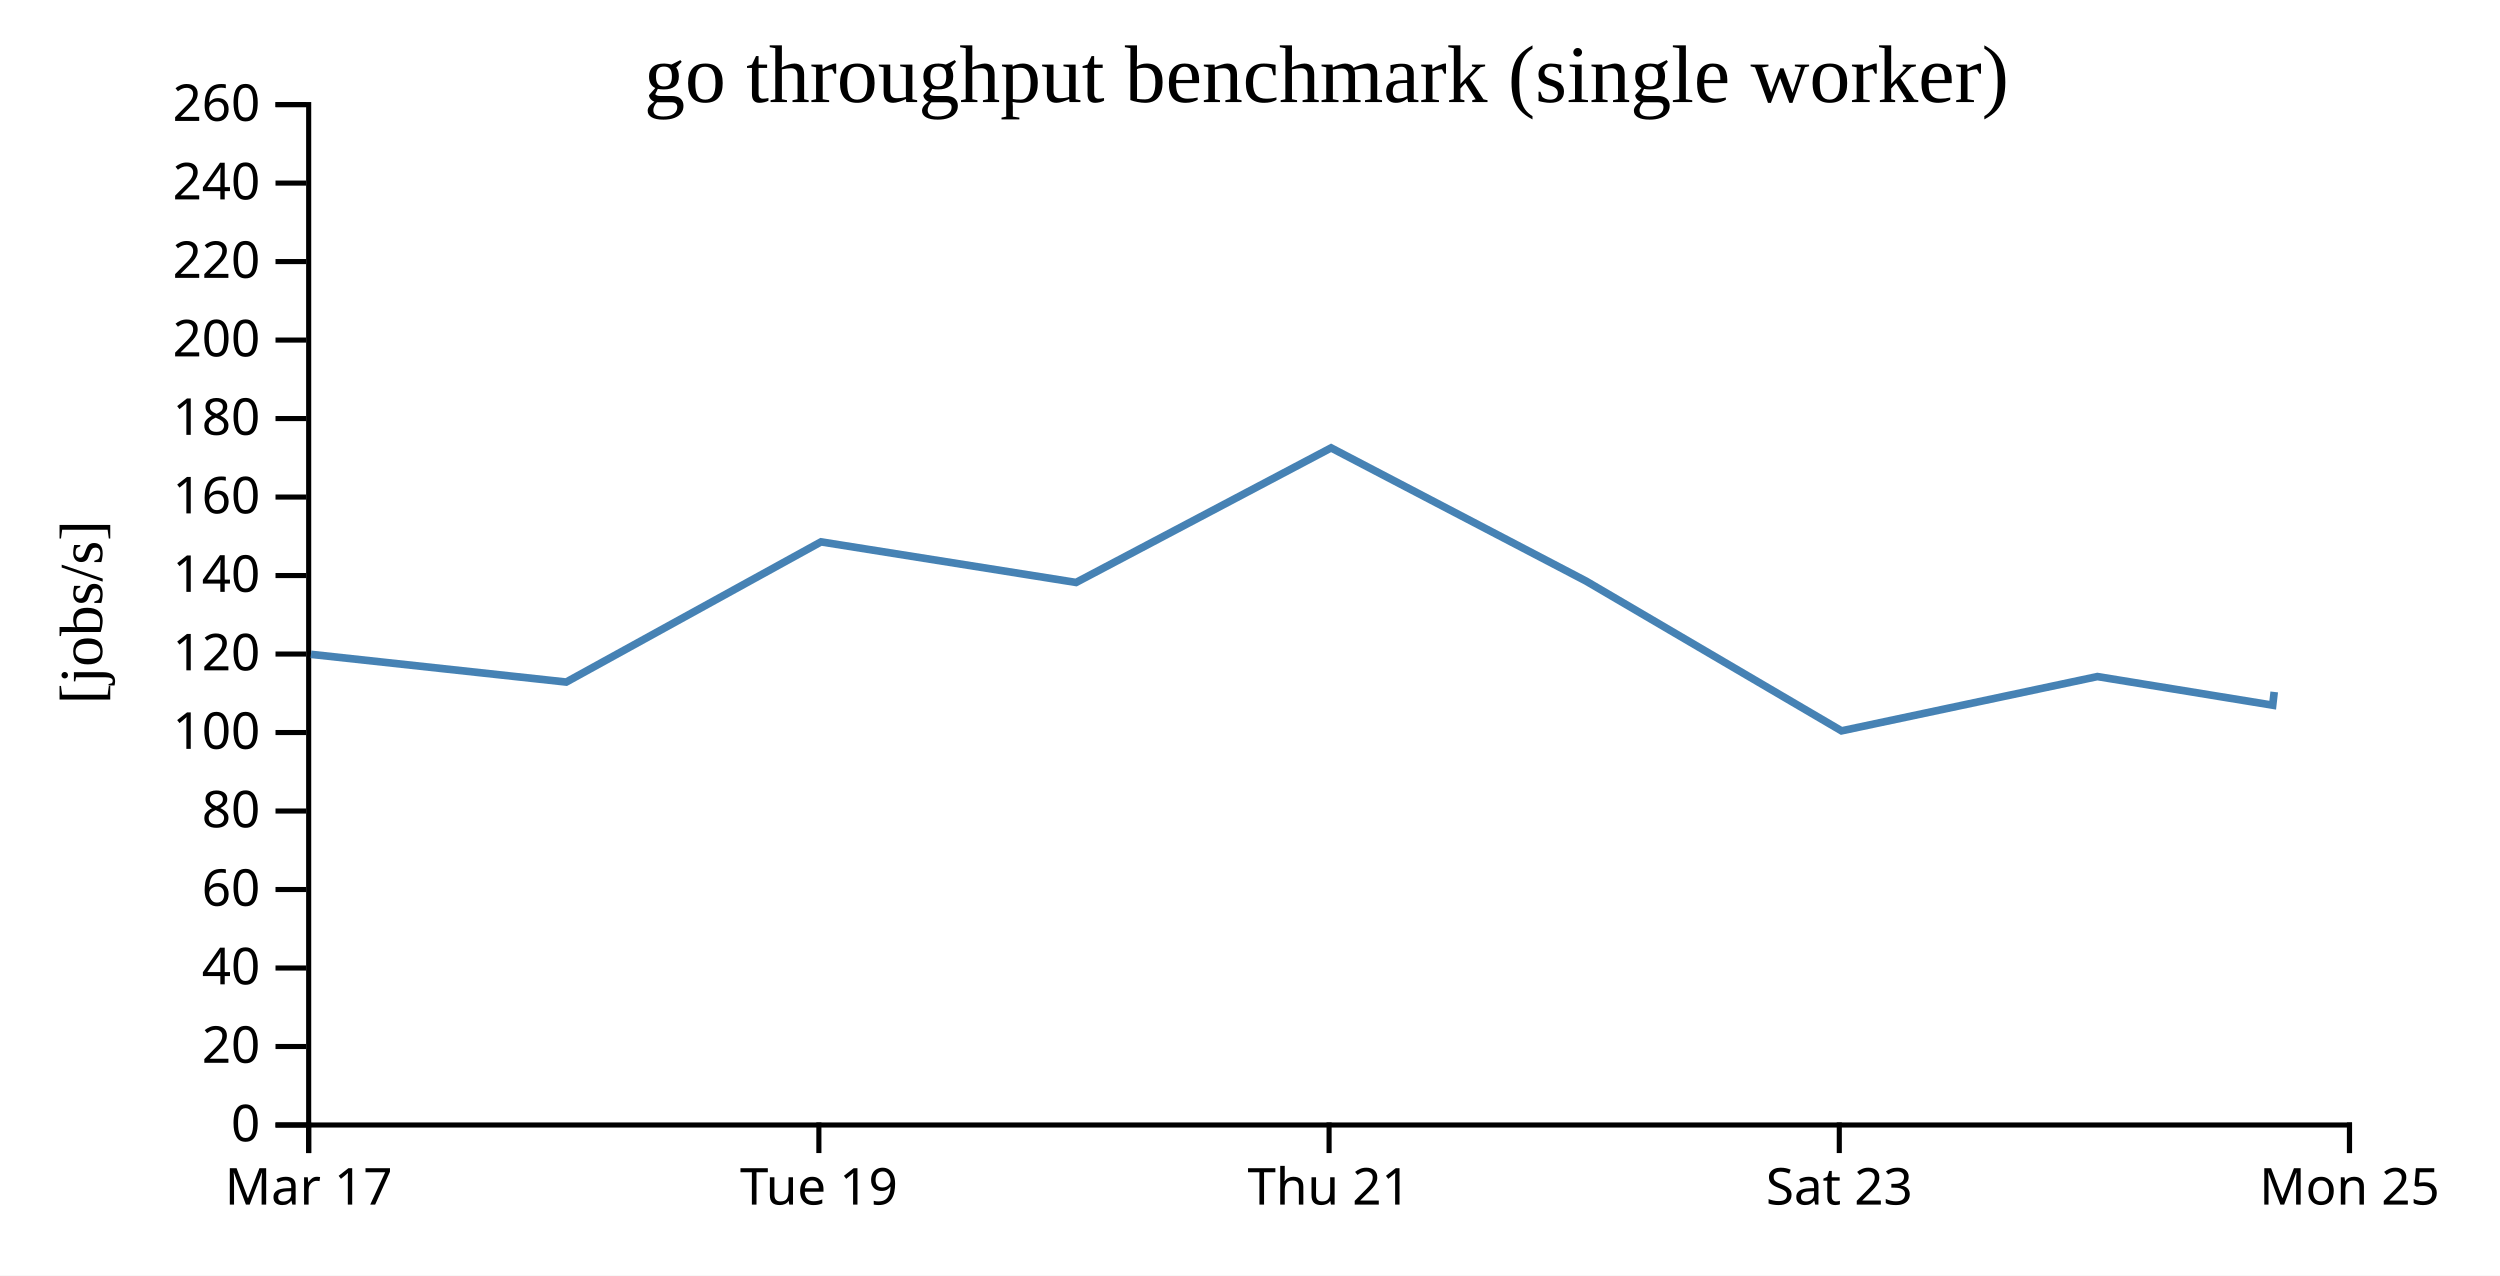
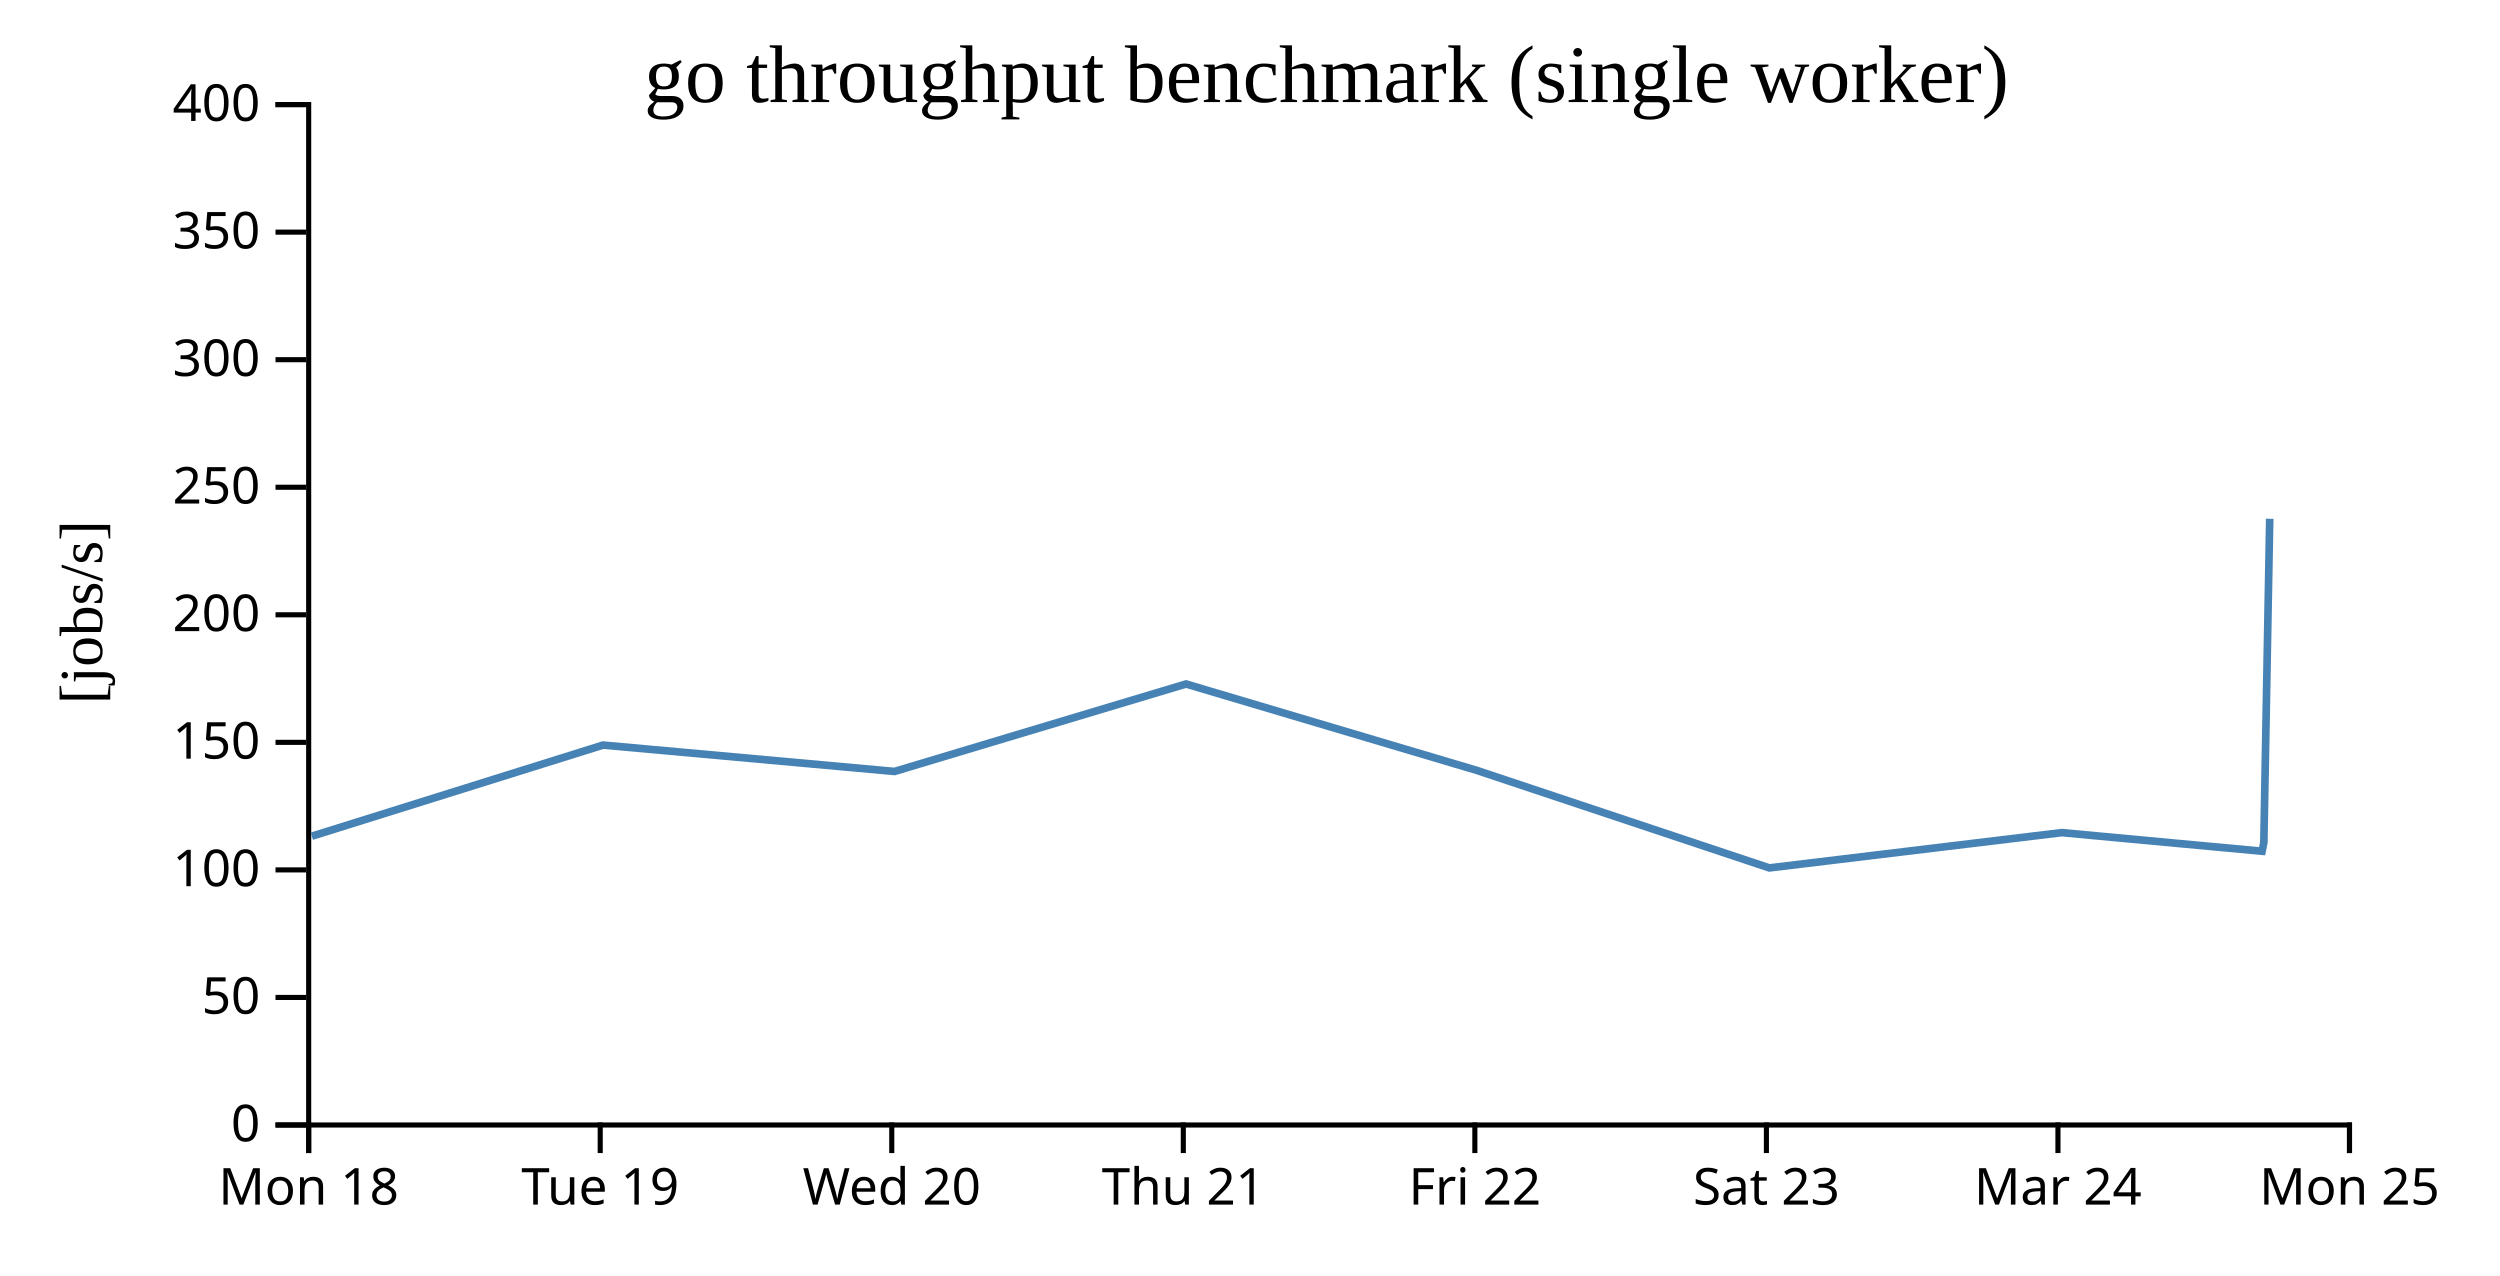
<svg xmlns="http://www.w3.org/2000/svg" width="490" height="250">
  <rect width="100%" height="100%" fill="white" />
  <g transform="translate(60,20)">
    <g transform="translate(0,200)" fill="none" font-size="10" font-family="sans-serif" text-anchor="middle">
      <path class="domain" stroke="currentColor" d="M0.5,6V0.5H400.5V6" />
      <g class="tick" opacity="1" transform="translate(0.5,0)">
        <line stroke="currentColor" y2="6" />
-         <text fill="currentColor" y="9" dy="0.71em">Mar 17</text>
+         <text fill="currentColor" y="9" dy="0.71em">Mon 18</text>
      </g>
-       <g class="tick" opacity="1" transform="translate(100.5,0)">
+       <g class="tick" opacity="1" transform="translate(57.64286,0)">
        <line stroke="currentColor" y2="6" />
        <text fill="currentColor" y="9" dy="0.71em">Tue 19</text>
      </g>
-       <g class="tick" opacity="1" transform="translate(200.5,0)">
+       <g class="tick" opacity="1" transform="translate(114.7857,0)">
+         <line stroke="currentColor" y2="6" />
+         <text fill="currentColor" y="9" dy="0.71em">Wed 20</text>
+       </g>
+       <g class="tick" opacity="1" transform="translate(171.9286,0)">
        <line stroke="currentColor" y2="6" />
        <text fill="currentColor" y="9" dy="0.71em">Thu 21</text>
      </g>
-       <g class="tick" opacity="1" transform="translate(300.5,0)">
+       <g class="tick" opacity="1" transform="translate(229.0714,0)">
+         <line stroke="currentColor" y2="6" />
+         <text fill="currentColor" y="9" dy="0.71em">Fri 22</text>
+       </g>
+       <g class="tick" opacity="1" transform="translate(286.2143,0)">
        <line stroke="currentColor" y2="6" />
        <text fill="currentColor" y="9" dy="0.71em">Sat 23</text>
+       </g>
+       <g class="tick" opacity="1" transform="translate(343.3571,0)">
+         <line stroke="currentColor" y2="6" />
+         <text fill="currentColor" y="9" dy="0.71em">Mar 24</text>
      </g>
      <g class="tick" opacity="1" transform="translate(400.5,0)">
        <line stroke="currentColor" y2="6" />
        <text fill="currentColor" y="9" dy="0.71em">Mon 25</text>
      </g>
    </g>
    <g fill="none" font-size="10" font-family="sans-serif" text-anchor="end">
      <path class="domain" stroke="currentColor" d="M-6,200.5H0.5V0.5H-6" />
      <g class="tick" opacity="1" transform="translate(0,200.5)">
        <line stroke="currentColor" x2="-6" />
        <text fill="currentColor" x="-9" dy="0.32em">0</text>
      </g>
-       <g class="tick" opacity="1" transform="translate(0,185.1154)">
+       <g class="tick" opacity="1" transform="translate(0,175.5)">
        <line stroke="currentColor" x2="-6" />
-         <text fill="currentColor" x="-9" dy="0.32em">20</text>
+         <text fill="currentColor" x="-9" dy="0.32em">50</text>
      </g>
-       <g class="tick" opacity="1" transform="translate(0,169.7308)">
-         <line stroke="currentColor" x2="-6" />
-         <text fill="currentColor" x="-9" dy="0.32em">40</text>
-       </g>
-       <g class="tick" opacity="1" transform="translate(0,154.3462)">
-         <line stroke="currentColor" x2="-6" />
-         <text fill="currentColor" x="-9" dy="0.32em">60</text>
-       </g>
-       <g class="tick" opacity="1" transform="translate(0,138.9615)">
-         <line stroke="currentColor" x2="-6" />
-         <text fill="currentColor" x="-9" dy="0.32em">80</text>
-       </g>
-       <g class="tick" opacity="1" transform="translate(0,123.5769)">
+       <g class="tick" opacity="1" transform="translate(0,150.5)">
        <line stroke="currentColor" x2="-6" />
        <text fill="currentColor" x="-9" dy="0.32em">100</text>
      </g>
-       <g class="tick" opacity="1" transform="translate(0,108.1923)">
+       <g class="tick" opacity="1" transform="translate(0,125.5)">
        <line stroke="currentColor" x2="-6" />
-         <text fill="currentColor" x="-9" dy="0.32em">120</text>
+         <text fill="currentColor" x="-9" dy="0.32em">150</text>
      </g>
-       <g class="tick" opacity="1" transform="translate(0,92.80769)">
-         <line stroke="currentColor" x2="-6" />
-         <text fill="currentColor" x="-9" dy="0.32em">140</text>
-       </g>
-       <g class="tick" opacity="1" transform="translate(0,77.42308)">
-         <line stroke="currentColor" x2="-6" />
-         <text fill="currentColor" x="-9" dy="0.32em">160</text>
-       </g>
-       <g class="tick" opacity="1" transform="translate(0,62.03846)">
-         <line stroke="currentColor" x2="-6" />
-         <text fill="currentColor" x="-9" dy="0.32em">180</text>
-       </g>
-       <g class="tick" opacity="1" transform="translate(0,46.65385)">
+       <g class="tick" opacity="1" transform="translate(0,100.5)">
        <line stroke="currentColor" x2="-6" />
        <text fill="currentColor" x="-9" dy="0.32em">200</text>
      </g>
-       <g class="tick" opacity="1" transform="translate(0,31.26923)">
+       <g class="tick" opacity="1" transform="translate(0,75.5)">
        <line stroke="currentColor" x2="-6" />
-         <text fill="currentColor" x="-9" dy="0.32em">220</text>
+         <text fill="currentColor" x="-9" dy="0.32em">250</text>
      </g>
-       <g class="tick" opacity="1" transform="translate(0,15.88462)">
+       <g class="tick" opacity="1" transform="translate(0,50.5)">
        <line stroke="currentColor" x2="-6" />
-         <text fill="currentColor" x="-9" dy="0.32em">240</text>
+         <text fill="currentColor" x="-9" dy="0.32em">300</text>
+       </g>
+       <g class="tick" opacity="1" transform="translate(0,25.5)">
+         <line stroke="currentColor" x2="-6" />
+         <text fill="currentColor" x="-9" dy="0.32em">350</text>
      </g>
      <g class="tick" opacity="1" transform="translate(0,0.5)">
        <line stroke="currentColor" x2="-6" />
-         <text fill="currentColor" x="-9" dy="0.32em">260</text>
+         <text fill="currentColor" x="-9" dy="0.32em">400</text>
      </g>
    </g>
    <text text-anchor="middle" style="font-size: 12px" transform="rotate(-90)" y="-40" x="-100">[jobs/s]</text>
    <text text-anchor="middle" style="font-size: 16px" y="0" x="200">go throughput benchmark (single worker)</text>
-     <path fill="none" stroke="steelblue" stroke-width="1.5" d="M0.942,108.25L50.978,113.686L100.914,86.208L150.909,94.162L200.895,67.784L250.88,93.899L300.936,123.246L351.086,112.607L385.448,118.219L385.747,115.618" />
+     <path fill="none" stroke="steelblue" stroke-width="1.5" d="M1.117,143.896L58.188,126.036L115.324,131.205L172.451,114.06L229.578,131.034L286.785,150.11L344.098,143.195L383.369,146.842L383.711,145.151L384.865,81.685" />
  </g>
</svg>
